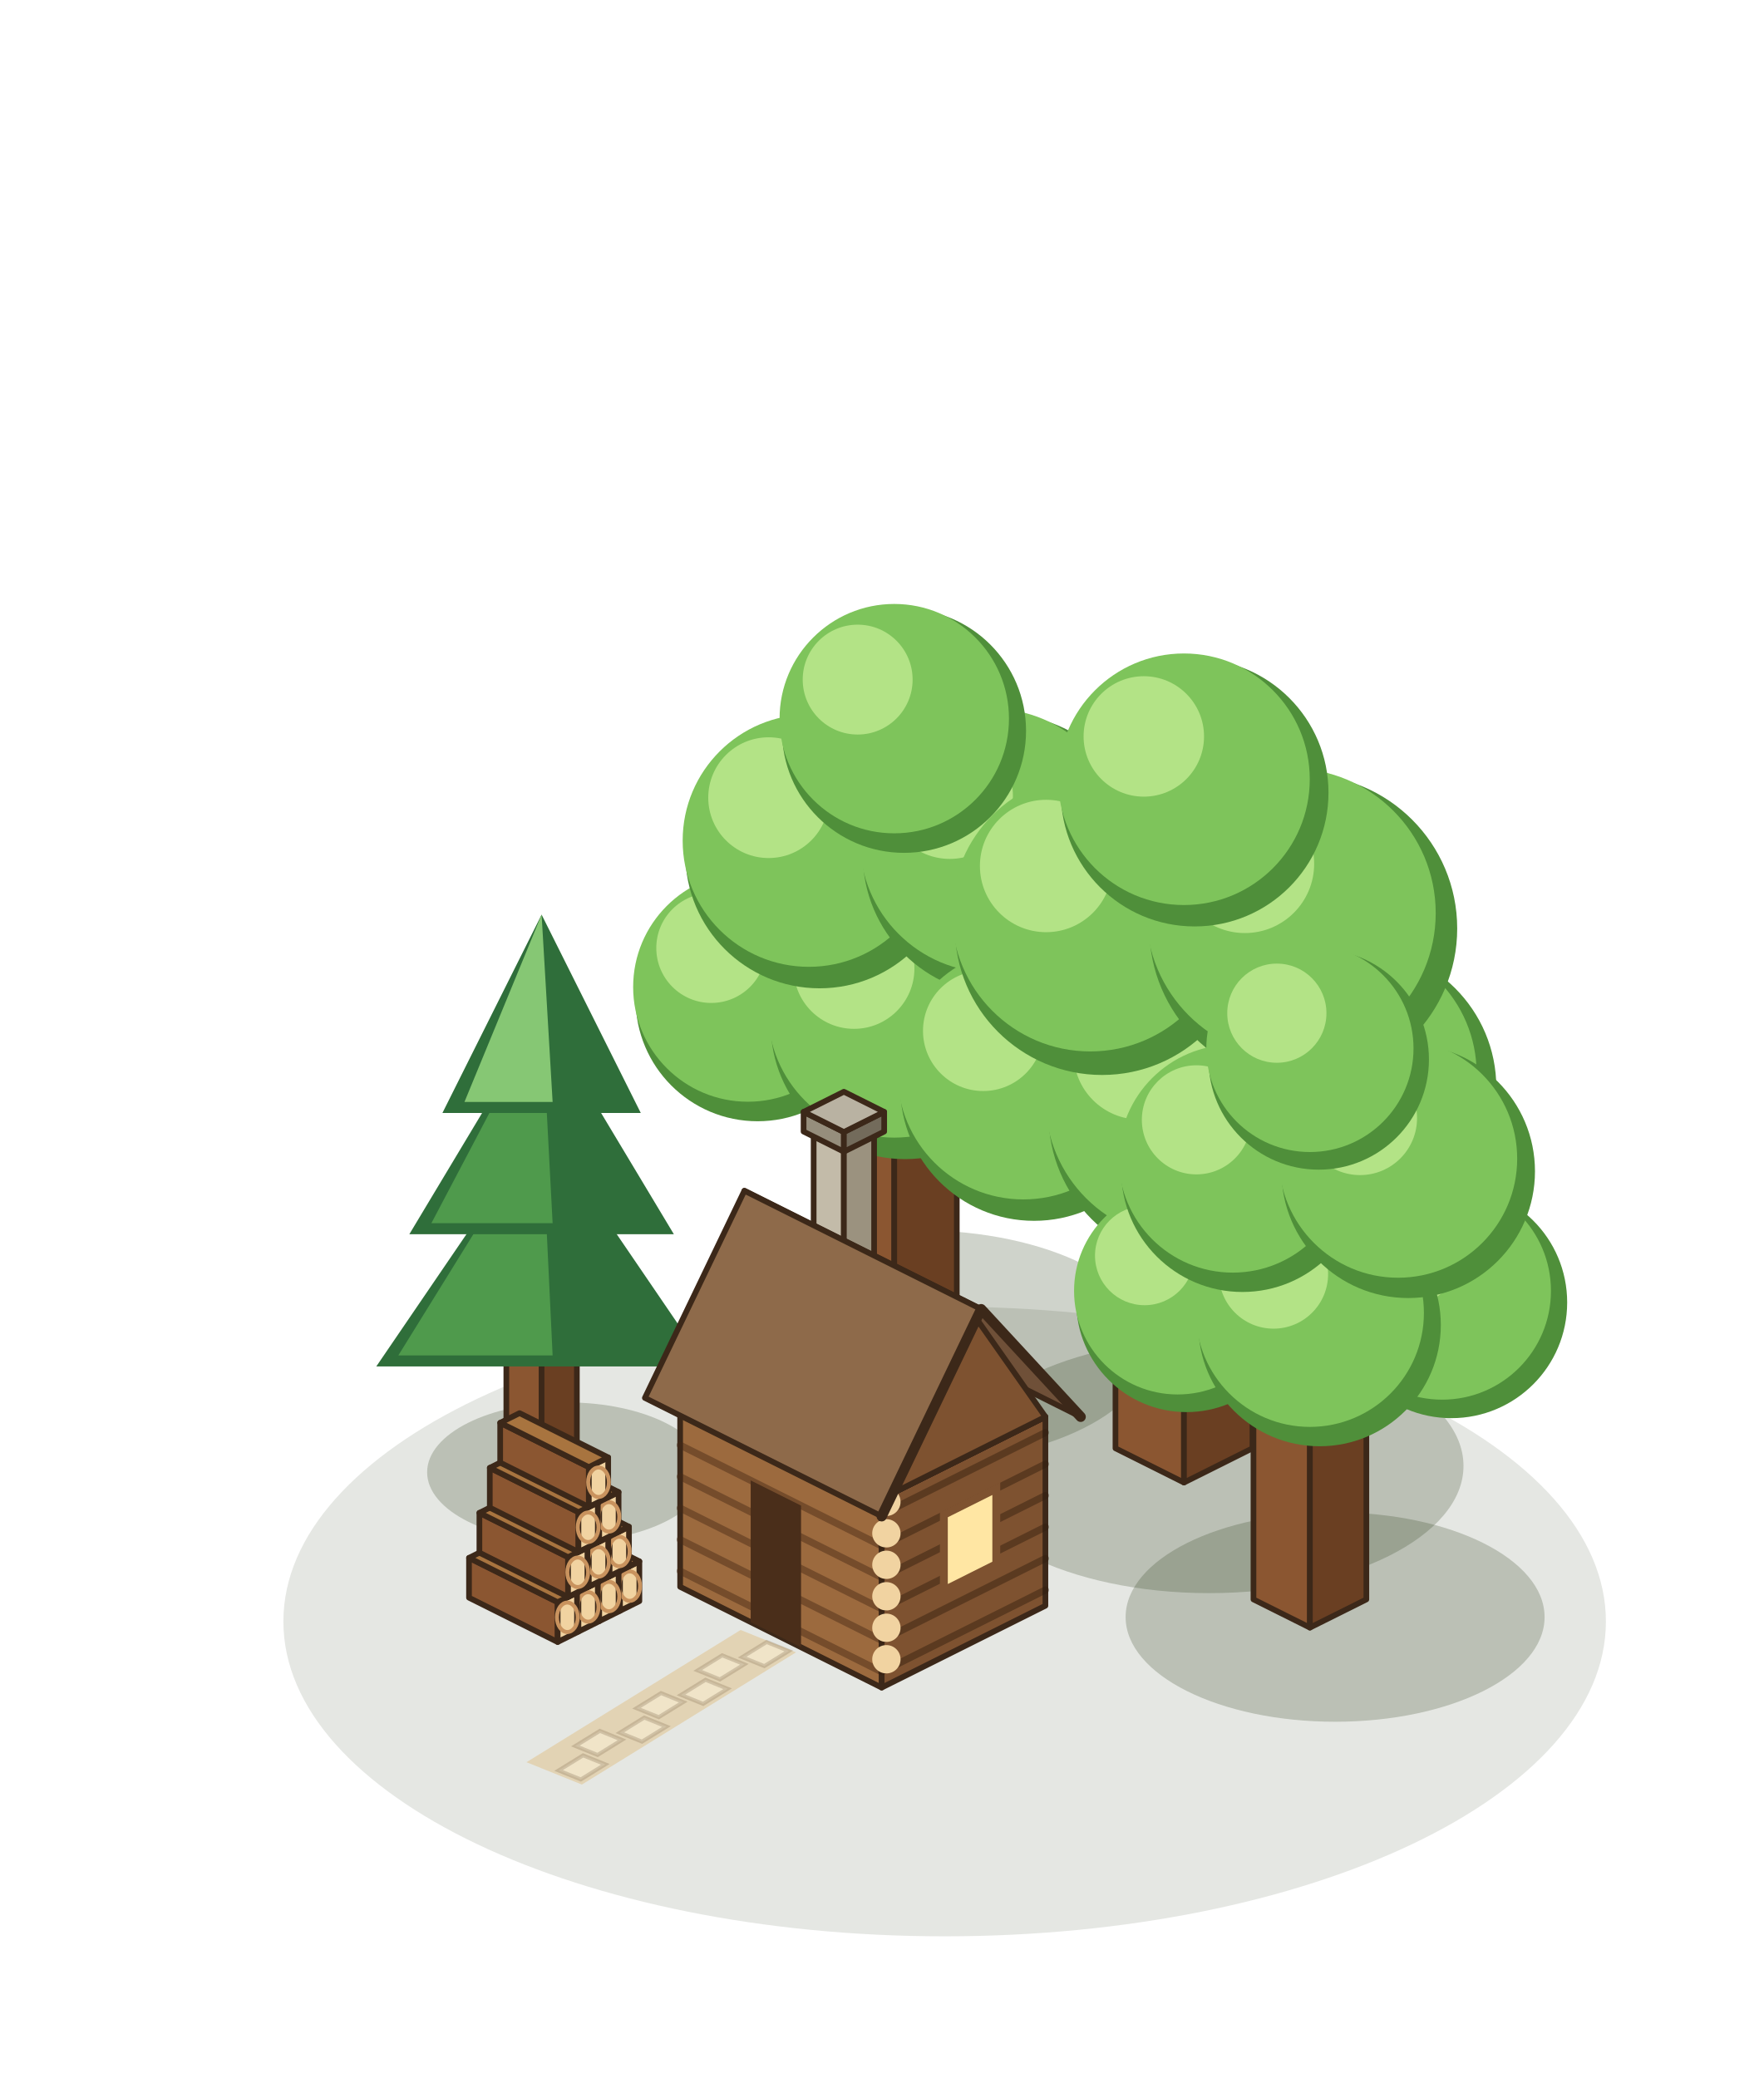
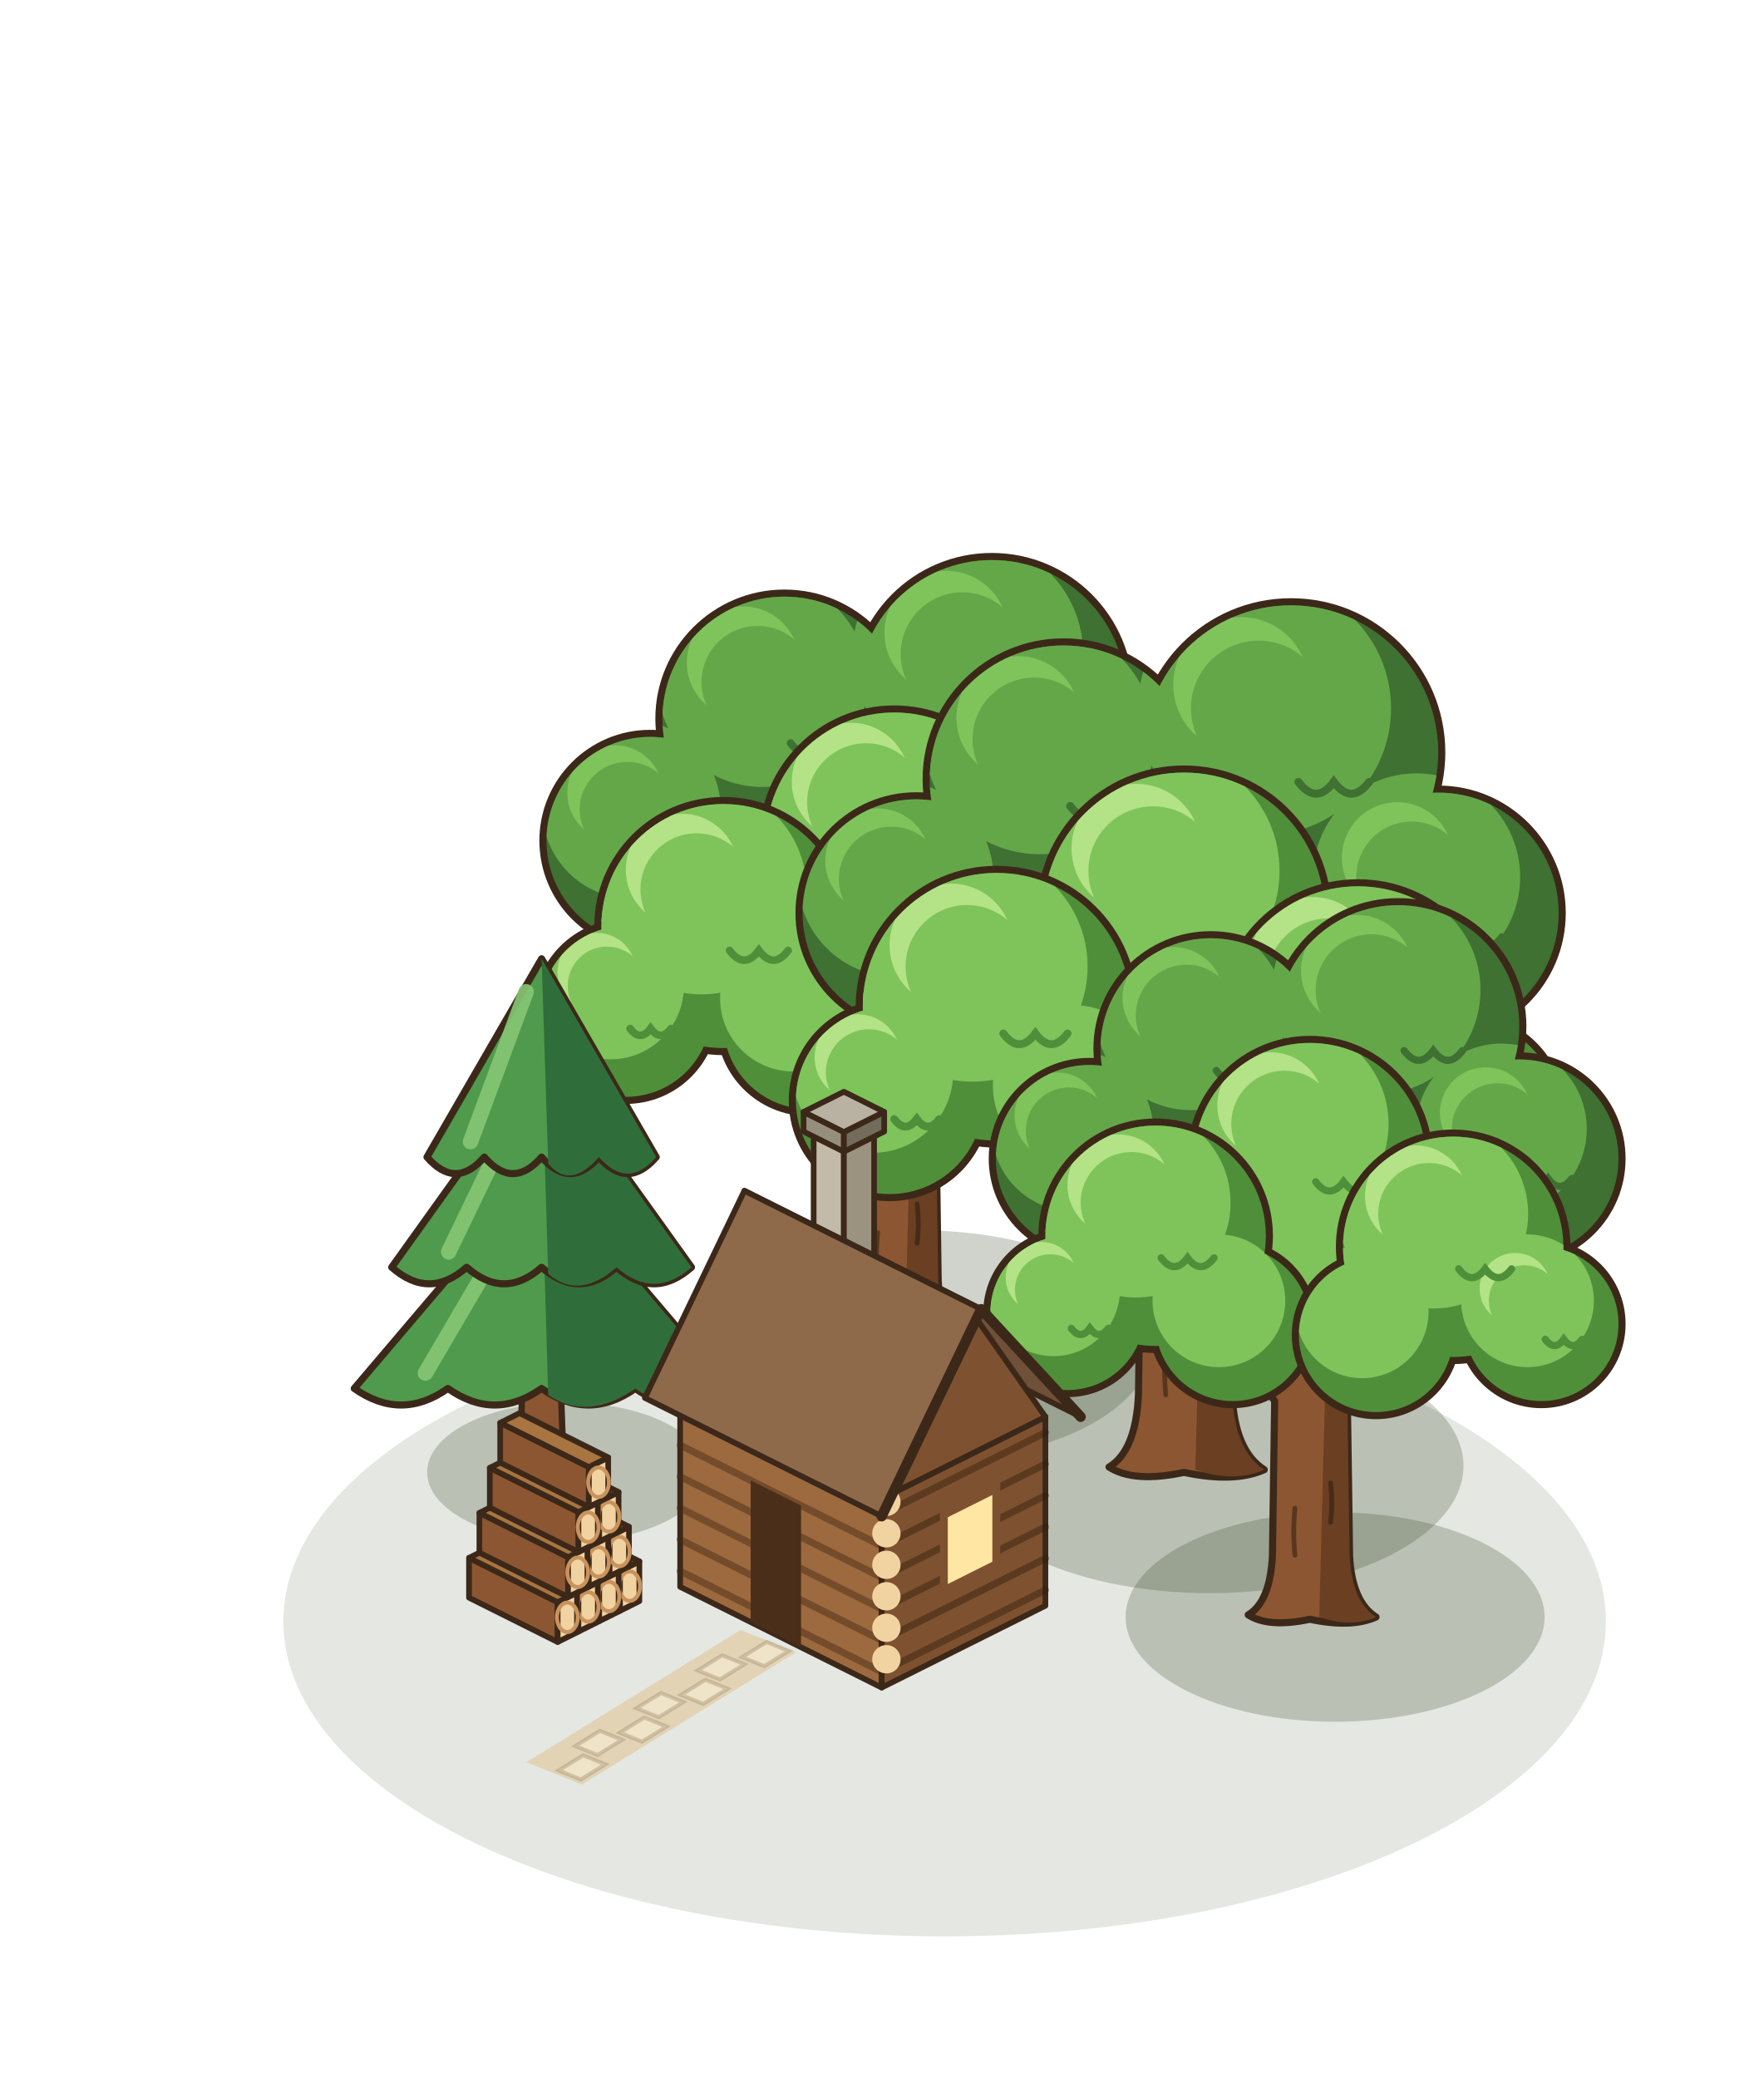
<svg xmlns="http://www.w3.org/2000/svg" width="280" height="330" viewBox="-140 -250 280 330">
  <g transform="scale(1.25)">
    <ellipse cx="8" cy="6" rx="84" ry="40" fill="rgba(40,55,20,.12)" />
    <ellipse cx="4.8" cy="-28.96" rx="29.46" ry="14.73" fill="rgba(40,55,20,0.22)" />
-     <polygon points="-6.34,-31.2 1.6,-27.23 1.6,-55.13 -6.34,-59.1" fill="#8B5631" stroke="#3C2819" stroke-width="0.72" stroke-linejoin="round" />
-     <polygon points="9.54,-31.2 1.6,-27.23 1.6,-55.13 9.54,-59.1" fill="#6A3F22" stroke="#3C2819" stroke-width="0.72" stroke-linejoin="round" />
-     <polygon points="1.6,-63.07 9.54,-59.1 1.6,-55.13 -6.34,-59.1" fill="#A9703F" stroke="#3C2819" stroke-width="0.72" stroke-linejoin="round" />
-     <line x1="1.6" y1="-56" x2="-12.35" y2="-73.05" stroke="#6A3F22" stroke-width="4.03" stroke-linecap="round" />
-     <line x1="1.6" y1="-56" x2="17.1" y2="-71.5" stroke="#8B5631" stroke-width="3.72" stroke-linecap="round" />
-     <circle cx="-15.76" cy="-73.05" r="15.5" fill="#4F8F3A" />
-     <circle cx="-17" cy="-74.6" r="14.57" fill="#7EC45B" />
-     <circle cx="-21.65" cy="-79.56" r="6.98" fill="#B3E386" />
-     <circle cx="21.5" cy="-72.97" r="16.28" fill="#4F8F3A" />
-     <circle cx="20.2" cy="-74.6" r="15.3" fill="#7EC45B" />
-     <circle cx="15.32" cy="-79.81" r="7.32" fill="#B3E386" />
-     <circle cx="2.96" cy="-69.79" r="17.05" fill="#4F8F3A" />
-     <circle cx="1.6" cy="-71.5" r="16.03" fill="#7EC45B" />
-     <circle cx="-3.51" cy="-76.96" r="7.67" fill="#B3E386" />
-     <circle cx="-7.89" cy="-91.49" r="17.05" fill="#4F8F3A" />
-     <circle cx="-9.25" cy="-93.2" r="16.03" fill="#7EC45B" />
-     <circle cx="-14.36" cy="-98.66" r="7.67" fill="#B3E386" />
-     <circle cx="15.43" cy="-91.42" r="17.83" fill="#4F8F3A" />
-     <circle cx="14" cy="-93.2" r="16.76" fill="#7EC45B" />
-     <circle cx="8.65" cy="-98.9" r="8.02" fill="#B3E386" />
-     <circle cx="2.84" cy="-107.15" r="15.5" fill="#4F8F3A" />
-     <circle cx="1.6" cy="-108.7" r="14.57" fill="#7EC45B" />
-     <circle cx="-3.05" cy="-113.66" r="6.98" fill="#B3E386" />
+     <path d="M-7.08,-29.03 Q-3.98,-30.89 -3.67,-37.4 L-3.36,-59.1 Q-7.7,-65.3 -11.73,-69.95 L-8.63,-72.12 Q-3.67,-67.78 1.6,-64.68 Q6.87,-68.4 11.52,-72.43 L14.31,-69.64 Q10.28,-65.3 6.87,-59.1 L7.18,-37.4 Q7.49,-30.89 10.9,-28.72 Q7.4,-27.17 1.6,-28.41 Q-4.2,-27.17 -7.08,-29.03 Z" fill="#8B5631" stroke="#3C2819" stroke-width="0.9" stroke-linejoin="round" />
+     <path d="M2.92,-28.72 L3.71,-59.1 L6.87,-59.1 L7.18,-37.4 Q7.49,-30.89 10.9,-28.72 Q7.4,-27.17 2.92,-28.72 Z" fill="#6A3F22" />
+     <path d="M-0.51,-37.4 q-0.3,-3 0,-6 M4.5,-42.05 q0.3,-2.6 0,-5" stroke="rgba(40,22,12,.5)" stroke-width="0.6" fill="none" stroke-linecap="round" />
+     <circle cx="-12.35" cy="-108.7" r="16.4" fill="#3C2819" />
+     <circle cx="14" cy="-111.8" r="17.95" fill="#3C2819" />
+     <circle cx="31.05" cy="-93.2" r="14.85" fill="#3C2819" />
+     <circle cx="-29.4" cy="-93.2" r="14.08" fill="#3C2819" />
+     <defs>
+       <clipPath id="okm95_m100_155f">
+         <circle cx="-12.35" cy="-108.7" r="15.5" fill="#000" />
+         <circle cx="14" cy="-111.8" r="17.05" fill="#000" />
+         <circle cx="31.05" cy="-93.2" r="13.95" fill="#000" />
+         <circle cx="-29.4" cy="-93.2" r="13.18" fill="#000" />
+       </clipPath>
+     </defs>
+     <g clip-path="url(#okm95_m100_155f)">
+       <circle cx="-12.35" cy="-108.7" r="15.5" fill="#3e7132" />
+       <circle cx="14" cy="-111.8" r="17.05" fill="#3e7132" />
+       <circle cx="31.05" cy="-93.2" r="13.95" fill="#3e7132" />
+       <circle cx="-29.4" cy="-93.2" r="13.18" fill="#3e7132" />
+       <circle cx="-15.14" cy="-113.35" r="13.33" fill="#64a749" />
+       <circle cx="10.93" cy="-116.91" r="14.66" fill="#64a749" />
+       <circle cx="28.54" cy="-97.38" r="12" fill="#64a749" />
+       <circle cx="-31.77" cy="-97.15" r="11.33" fill="#64a749" />
+       <circle cx="-17.62" cy="-115.83" r="7.13" fill="#7EC45B" />
+       <circle cx="-15.76" cy="-113.35" r="7.13" fill="#64a749" />
+       <circle cx="8.2" cy="-119.64" r="7.84" fill="#7EC45B" />
+       <circle cx="10.25" cy="-116.91" r="7.84" fill="#64a749" />
+       <circle cx="26.31" cy="-99.62" r="6.42" fill="#7EC45B" />
+       <circle cx="27.98" cy="-97.38" r="6.42" fill="#64a749" />
+       <circle cx="-33.88" cy="-99.26" r="6.06" fill="#7EC45B" />
+       <circle cx="-32.3" cy="-97.15" r="6.06" fill="#64a749" />
+       <path d="M-11.57,-105.6 q1.86,2.48 3.72,0 q1.86,2.48 3.72,0" fill="none" stroke="#3e7132" stroke-width="0.97" stroke-linecap="round" />
+       <path d="M14.85,-108.39 q2.05,2.73 4.09,0 q2.05,2.73 4.09,0" fill="none" stroke="#3e7132" stroke-width="0.97" stroke-linecap="round" />
+       <path d="M31.75,-90.41 q1.67,2.23 3.35,0 q1.67,2.23 3.35,0" fill="none" stroke="#3e7132" stroke-width="0.97" stroke-linecap="round" />
+       <path d="M-28.74,-90.56 q1.58,2.11 3.16,0 q1.58,2.11 3.16,0" fill="none" stroke="#3e7132" stroke-width="0.97" stroke-linecap="round" />
+     </g>
+     <circle cx="1.6" cy="-93.2" r="17.18" fill="#3C2819" />
+     <circle cx="1.6" cy="-77.7" r="13.3" fill="#3C2819" />
+     <defs>
+       <clipPath id="okm95_m100_155m">
+         <circle cx="1.6" cy="-93.2" r="16.28" fill="#000" />
+         <circle cx="1.6" cy="-77.7" r="12.4" fill="#000" />
+       </clipPath>
+     </defs>
+     <g clip-path="url(#okm95_m100_155m)">
+       <circle cx="1.6" cy="-93.2" r="16.28" fill="#4F8F3A" />
+       <circle cx="1.6" cy="-77.7" r="12.4" fill="#4F8F3A" />
+       <circle cx="-1.33" cy="-98.08" r="14" fill="#7EC45B" />
+       <circle cx="-0.63" cy="-81.42" r="10.66" fill="#7EC45B" />
+       <circle cx="-3.93" cy="-100.69" r="7.49" fill="#B3E386" />
+       <circle cx="-1.98" cy="-98.08" r="7.49" fill="#7EC45B" />
+       <path d="M2.41,-89.94 q1.95,2.6 3.91,0 q1.95,2.6 3.91,0" fill="none" stroke="#4F8F3A" stroke-width="0.97" stroke-linecap="round" />
+     </g>
+     <circle cx="-20.1" cy="-82.35" r="16.4" fill="#3C2819" />
+     <circle cx="-32.5" cy="-71.5" r="11.75" fill="#3C2819" />
+     <circle cx="-9.25" cy="-69.95" r="11.75" fill="#3C2819" />
+     <defs>
+       <clipPath id="okm95_m100_155g">
+         <circle cx="-20.1" cy="-82.35" r="15.5" fill="#000" />
+         <circle cx="-32.5" cy="-71.5" r="10.85" fill="#000" />
+         <circle cx="-9.25" cy="-69.95" r="10.85" fill="#000" />
+       </clipPath>
+     </defs>
+     <g clip-path="url(#okm95_m100_155g)">
+       <circle cx="-20.1" cy="-82.35" r="15.5" fill="#4F8F3A" />
+       <circle cx="-32.5" cy="-71.5" r="10.85" fill="#4F8F3A" />
+       <circle cx="-9.25" cy="-69.95" r="10.85" fill="#4F8F3A" />
+       <circle cx="-22.89" cy="-87" r="13.33" fill="#7EC45B" />
+       <circle cx="-34.45" cy="-74.75" r="9.33" fill="#7EC45B" />
+       <circle cx="-11.2" cy="-73.2" r="9.33" fill="#7EC45B" />
+       <circle cx="-25.37" cy="-89.48" r="7.13" fill="#B3E386" />
+       <circle cx="-23.51" cy="-87" r="7.13" fill="#7EC45B" />
+       <circle cx="-36.19" cy="-76.49" r="4.99" fill="#B3E386" />
+       <circle cx="-34.89" cy="-74.75" r="4.99" fill="#7EC45B" />
+       <path d="M-19.32,-79.25 q1.86,2.48 3.72,0 q1.86,2.48 3.72,0" fill="none" stroke="#4F8F3A" stroke-width="0.97" stroke-linecap="round" />
+       <path d="M-31.96,-69.33 q1.3,1.74 2.6,0 q1.3,1.74 2.6,0" fill="none" stroke="#4F8F3A" stroke-width="0.97" stroke-linecap="round" />
+     </g>
+     <circle cx="21.75" cy="-80.8" r="16.4" fill="#3C2819" />
+     <circle cx="34.15" cy="-69.95" r="11.75" fill="#3C2819" />
+     <circle cx="10.9" cy="-68.4" r="11.75" fill="#3C2819" />
+     <defs>
+       <clipPath id="okm95_m100_155d">
+         <circle cx="21.75" cy="-80.8" r="15.5" fill="#000" />
+         <circle cx="34.15" cy="-69.95" r="10.85" fill="#000" />
+         <circle cx="10.9" cy="-68.4" r="10.85" fill="#000" />
+       </clipPath>
+     </defs>
+     <g clip-path="url(#okm95_m100_155d)">
+       <circle cx="21.75" cy="-80.8" r="15.5" fill="#4F8F3A" />
+       <circle cx="34.15" cy="-69.95" r="10.85" fill="#4F8F3A" />
+       <circle cx="10.9" cy="-68.4" r="10.85" fill="#4F8F3A" />
+       <circle cx="18.96" cy="-85.45" r="13.33" fill="#7EC45B" />
+       <circle cx="32.2" cy="-73.2" r="9.33" fill="#7EC45B" />
+       <circle cx="8.95" cy="-71.65" r="9.33" fill="#7EC45B" />
+       <circle cx="16.48" cy="-87.93" r="7.13" fill="#B3E386" />
+       <circle cx="18.34" cy="-85.45" r="7.13" fill="#7EC45B" />
+       <circle cx="30.46" cy="-74.94" r="4.99" fill="#B3E386" />
+       <circle cx="31.76" cy="-73.2" r="4.99" fill="#7EC45B" />
+       <path d="M22.53,-77.7 q1.86,2.48 3.72,0 q1.86,2.48 3.72,0" fill="none" stroke="#4F8F3A" stroke-width="0.97" stroke-linecap="round" />
+       <path d="M34.69,-67.78 q1.3,1.74 2.6,0 q1.3,1.74 2.6,0" fill="none" stroke="#4F8F3A" stroke-width="0.97" stroke-linecap="round" />
+     </g>
    <ellipse cx="41.6" cy="-13.76" rx="32.31" ry="16.16" fill="rgba(40,55,20,0.22)" />
-     <polygon points="29.7,-16 38.4,-11.65 38.4,-42.25 29.7,-46.6" fill="#8B5631" stroke="#3C2819" stroke-width="0.72" stroke-linejoin="round" />
-     <polygon points="47.1,-16 38.4,-11.65 38.4,-42.25 47.1,-46.6" fill="#6A3F22" stroke="#3C2819" stroke-width="0.72" stroke-linejoin="round" />
-     <polygon points="38.4,-50.95 47.1,-46.6 38.4,-42.25 29.7,-46.6" fill="#A9703F" stroke="#3C2819" stroke-width="0.72" stroke-linejoin="round" />
-     <line x1="38.4" y1="-43.2" x2="23.1" y2="-61.9" stroke="#6A3F22" stroke-width="4.42" stroke-linecap="round" />
-     <line x1="38.4" y1="-43.2" x2="55.4" y2="-60.2" stroke="#8B5631" stroke-width="4.08" stroke-linecap="round" />
-     <circle cx="19.36" cy="-61.9" r="17" fill="#4F8F3A" />
-     <circle cx="18" cy="-63.6" r="15.98" fill="#7EC45B" />
-     <circle cx="12.9" cy="-69.04" r="7.65" fill="#B3E386" />
-     <circle cx="60.23" cy="-61.82" r="17.85" fill="#4F8F3A" />
-     <circle cx="58.8" cy="-63.6" r="16.78" fill="#7EC45B" />
-     <circle cx="53.45" cy="-69.31" r="8.03" fill="#B3E386" />
-     <circle cx="39.9" cy="-58.33" r="18.7" fill="#4F8F3A" />
-     <circle cx="38.4" cy="-60.2" r="17.58" fill="#7EC45B" />
-     <circle cx="32.79" cy="-66.18" r="8.41" fill="#B3E386" />
-     <circle cx="28" cy="-82.13" r="18.7" fill="#4F8F3A" />
-     <circle cx="26.5" cy="-84" r="17.58" fill="#7EC45B" />
-     <circle cx="20.89" cy="-89.98" r="8.41" fill="#B3E386" />
-     <circle cx="53.56" cy="-82.04" r="19.55" fill="#4F8F3A" />
-     <circle cx="52" cy="-84" r="18.38" fill="#7EC45B" />
-     <circle cx="46.14" cy="-90.26" r="8.8" fill="#B3E386" />
-     <circle cx="39.76" cy="-99.3" r="17" fill="#4F8F3A" />
-     <circle cx="38.4" cy="-101" r="15.98" fill="#7EC45B" />
-     <circle cx="33.3" cy="-106.44" r="7.65" fill="#B3E386" />
+     <path d="M28.88,-13.62 Q32.28,-15.66 32.62,-22.8 L32.96,-46.6 Q28.2,-53.4 23.78,-58.5 L27.18,-60.88 Q32.62,-56.12 38.4,-52.72 Q44.18,-56.8 49.28,-61.22 L52.34,-58.16 Q47.92,-53.4 44.18,-46.6 L44.52,-22.8 Q44.86,-15.66 48.6,-13.28 Q44.76,-11.58 38.4,-12.94 Q32.04,-11.58 28.88,-13.62 Z" fill="#8B5631" stroke="#3C2819" stroke-width="0.9" stroke-linejoin="round" />
+     <path d="M39.85,-13.28 L40.71,-46.6 L44.18,-46.6 L44.52,-22.8 Q44.86,-15.66 48.6,-13.28 Q44.76,-11.58 39.85,-13.28 Z" fill="#6A3F22" />
+     <path d="M36.09,-22.8 q-0.3,-3 0,-6 M41.58,-27.9 q0.3,-2.6 0,-5" stroke="rgba(40,22,12,.5)" stroke-width="0.6" fill="none" stroke-linecap="round" />
+     <circle cx="23.1" cy="-101" r="17.9" fill="#3C2819" />
+     <circle cx="52" cy="-104.4" r="19.6" fill="#3C2819" />
+     <circle cx="70.7" cy="-84" r="16.2" fill="#3C2819" />
+     <circle cx="4.4" cy="-84" r="15.35" fill="#3C2819" />
+     <defs>
+       <clipPath id="ok10_m110_170f">
+         <circle cx="23.1" cy="-101" r="17" fill="#000" />
+         <circle cx="52" cy="-104.4" r="18.7" fill="#000" />
+         <circle cx="70.7" cy="-84" r="15.3" fill="#000" />
+         <circle cx="4.4" cy="-84" r="14.45" fill="#000" />
+       </clipPath>
+     </defs>
+     <g clip-path="url(#ok10_m110_170f)">
+       <circle cx="23.1" cy="-101" r="17" fill="#3e7132" />
+       <circle cx="52" cy="-104.4" r="18.7" fill="#3e7132" />
+       <circle cx="70.7" cy="-84" r="15.3" fill="#3e7132" />
+       <circle cx="4.4" cy="-84" r="14.45" fill="#3e7132" />
+       <circle cx="20.04" cy="-106.1" r="14.62" fill="#64a749" />
+       <circle cx="48.63" cy="-110.01" r="16.08" fill="#64a749" />
+       <circle cx="67.95" cy="-88.59" r="13.16" fill="#64a749" />
+       <circle cx="1.8" cy="-88.33" r="12.43" fill="#64a749" />
+       <circle cx="17.32" cy="-108.82" r="7.82" fill="#7EC45B" />
+       <circle cx="19.36" cy="-106.1" r="7.82" fill="#64a749" />
+       <circle cx="45.64" cy="-113" r="8.6" fill="#7EC45B" />
+       <circle cx="47.89" cy="-110.01" r="8.6" fill="#64a749" />
+       <circle cx="65.5" cy="-91.04" r="7.04" fill="#7EC45B" />
+       <circle cx="67.33" cy="-88.59" r="7.04" fill="#64a749" />
+       <circle cx="-0.51" cy="-90.65" r="6.65" fill="#7EC45B" />
+       <circle cx="1.22" cy="-88.33" r="6.65" fill="#64a749" />
+       <path d="M23.95,-97.6 q2.04,2.72 4.08,0 q2.04,2.72 4.08,0" fill="none" stroke="#3e7132" stroke-width="1.01" stroke-linecap="round" />
+       <path d="M52.94,-100.66 q2.24,2.99 4.49,0 q2.24,2.99 4.49,0" fill="none" stroke="#3e7132" stroke-width="1.01" stroke-linecap="round" />
+       <path d="M71.47,-80.94 q1.84,2.45 3.67,0 q1.84,2.45 3.67,0" fill="none" stroke="#3e7132" stroke-width="1.01" stroke-linecap="round" />
+       <path d="M5.12,-81.11 q1.73,2.31 3.47,0 q1.73,2.31 3.47,0" fill="none" stroke="#3e7132" stroke-width="1.01" stroke-linecap="round" />
+     </g>
+     <circle cx="38.4" cy="-84" r="18.75" fill="#3C2819" />
+     <circle cx="38.4" cy="-67" r="14.5" fill="#3C2819" />
+     <defs>
+       <clipPath id="ok10_m110_170m">
+         <circle cx="38.4" cy="-84" r="17.85" fill="#000" />
+         <circle cx="38.4" cy="-67" r="13.6" fill="#000" />
+       </clipPath>
+     </defs>
+     <g clip-path="url(#ok10_m110_170m)">
+       <circle cx="38.4" cy="-84" r="17.85" fill="#4F8F3A" />
+       <circle cx="38.4" cy="-67" r="13.6" fill="#4F8F3A" />
+       <circle cx="35.19" cy="-89.35" r="15.35" fill="#7EC45B" />
+       <circle cx="35.95" cy="-71.08" r="11.7" fill="#7EC45B" />
+       <circle cx="32.33" cy="-92.21" r="8.21" fill="#B3E386" />
+       <circle cx="34.47" cy="-89.35" r="8.21" fill="#7EC45B" />
+       <path d="M39.29,-80.43 q2.14,2.86 4.28,0 q2.14,2.86 4.28,0" fill="none" stroke="#4F8F3A" stroke-width="1.01" stroke-linecap="round" />
+     </g>
+     <circle cx="14.6" cy="-72.1" r="17.9" fill="#3C2819" />
+     <circle cx="1" cy="-60.2" r="12.8" fill="#3C2819" />
+     <circle cx="26.5" cy="-58.5" r="12.8" fill="#3C2819" />
+     <defs>
+       <clipPath id="ok10_m110_170g">
+         <circle cx="14.6" cy="-72.1" r="17" fill="#000" />
+         <circle cx="1" cy="-60.2" r="11.9" fill="#000" />
+         <circle cx="26.5" cy="-58.5" r="11.9" fill="#000" />
+       </clipPath>
+     </defs>
+     <g clip-path="url(#ok10_m110_170g)">
+       <circle cx="14.6" cy="-72.1" r="17" fill="#4F8F3A" />
+       <circle cx="1" cy="-60.2" r="11.9" fill="#4F8F3A" />
+       <circle cx="26.5" cy="-58.5" r="11.9" fill="#4F8F3A" />
+       <circle cx="11.54" cy="-77.2" r="14.62" fill="#7EC45B" />
+       <circle cx="-1.14" cy="-63.77" r="10.23" fill="#7EC45B" />
+       <circle cx="24.36" cy="-62.07" r="10.23" fill="#7EC45B" />
+       <circle cx="8.82" cy="-79.92" r="7.82" fill="#B3E386" />
+       <circle cx="10.86" cy="-77.2" r="7.82" fill="#7EC45B" />
+       <circle cx="-3.05" cy="-65.67" r="5.47" fill="#B3E386" />
+       <circle cx="-1.62" cy="-63.77" r="5.47" fill="#7EC45B" />
+       <path d="M15.45,-68.7 q2.04,2.72 4.08,0 q2.04,2.72 4.08,0" fill="none" stroke="#4F8F3A" stroke-width="1.01" stroke-linecap="round" />
+       <path d="M1.6,-57.82 q1.43,1.9 2.86,0 q1.43,1.9 2.86,0" fill="none" stroke="#4F8F3A" stroke-width="1.01" stroke-linecap="round" />
+     </g>
+     <circle cx="60.5" cy="-70.4" r="17.9" fill="#3C2819" />
+     <circle cx="74.1" cy="-58.5" r="12.8" fill="#3C2819" />
+     <circle cx="48.6" cy="-56.8" r="12.8" fill="#3C2819" />
+     <defs>
+       <clipPath id="ok10_m110_170d">
+         <circle cx="60.5" cy="-70.4" r="17" fill="#000" />
+         <circle cx="74.1" cy="-58.5" r="11.9" fill="#000" />
+         <circle cx="48.6" cy="-56.8" r="11.9" fill="#000" />
+       </clipPath>
+     </defs>
+     <g clip-path="url(#ok10_m110_170d)">
+       <circle cx="60.5" cy="-70.4" r="17" fill="#4F8F3A" />
+       <circle cx="74.1" cy="-58.5" r="11.9" fill="#4F8F3A" />
+       <circle cx="48.6" cy="-56.8" r="11.9" fill="#4F8F3A" />
+       <circle cx="57.44" cy="-75.5" r="14.62" fill="#7EC45B" />
+       <circle cx="71.96" cy="-62.07" r="10.23" fill="#7EC45B" />
+       <circle cx="46.46" cy="-60.37" r="10.23" fill="#7EC45B" />
+       <circle cx="54.72" cy="-78.22" r="7.82" fill="#B3E386" />
+       <circle cx="56.76" cy="-75.5" r="7.82" fill="#7EC45B" />
+       <circle cx="70.05" cy="-63.97" r="5.47" fill="#B3E386" />
+       <circle cx="71.48" cy="-62.07" r="5.47" fill="#7EC45B" />
+       <path d="M61.35,-67 q2.04,2.72 4.08,0 q2.04,2.72 4.08,0" fill="none" stroke="#4F8F3A" stroke-width="1.01" stroke-linecap="round" />
+       <path d="M74.69,-56.12 q1.43,1.9 2.86,0 q1.43,1.9 2.86,0" fill="none" stroke="#4F8F3A" stroke-width="1.01" stroke-linecap="round" />
+     </g>
    <ellipse cx="57.6" cy="5.44" rx="26.61" ry="13.3" fill="rgba(40,55,20,0.22)" />
-     <polygon points="47.23,3.2 54.4,6.78 54.4,-18.42 47.23,-22" fill="#8B5631" stroke="#3C2819" stroke-width="0.72" stroke-linejoin="round" />
-     <polygon points="61.57,3.2 54.4,6.78 54.4,-18.42 61.57,-22" fill="#6A3F22" stroke="#3C2819" stroke-width="0.72" stroke-linejoin="round" />
-     <polygon points="54.4,-25.58 61.57,-22 54.4,-18.42 47.23,-22" fill="#A9703F" stroke="#3C2819" stroke-width="0.72" stroke-linejoin="round" />
-     <line x1="54.4" y1="-19.2" x2="41.8" y2="-34.6" stroke="#6A3F22" stroke-width="3.64" stroke-linecap="round" />
-     <line x1="54.4" y1="-19.2" x2="68.4" y2="-33.2" stroke="#8B5631" stroke-width="3.36" stroke-linecap="round" />
-     <circle cx="38.72" cy="-34.6" r="14" fill="#4F8F3A" />
-     <circle cx="37.6" cy="-36" r="13.16" fill="#7EC45B" />
-     <circle cx="33.4" cy="-40.48" r="6.3" fill="#B3E386" />
-     <circle cx="72.38" cy="-34.53" r="14.7" fill="#4F8F3A" />
-     <circle cx="71.2" cy="-36" r="13.82" fill="#7EC45B" />
-     <circle cx="66.79" cy="-40.7" r="6.62" fill="#B3E386" />
-     <circle cx="55.63" cy="-31.66" r="15.4" fill="#4F8F3A" />
-     <circle cx="54.4" cy="-33.2" r="14.48" fill="#7EC45B" />
-     <circle cx="49.78" cy="-38.13" r="6.93" fill="#B3E386" />
-     <circle cx="45.83" cy="-51.26" r="15.4" fill="#4F8F3A" />
-     <circle cx="44.6" cy="-52.8" r="14.48" fill="#7EC45B" />
-     <circle cx="39.98" cy="-57.73" r="6.93" fill="#B3E386" />
-     <circle cx="66.89" cy="-51.19" r="16.1" fill="#4F8F3A" />
-     <circle cx="65.6" cy="-52.8" r="15.13" fill="#7EC45B" />
-     <circle cx="60.77" cy="-57.95" r="7.24" fill="#B3E386" />
-     <circle cx="55.52" cy="-65.4" r="14" fill="#4F8F3A" />
-     <circle cx="54.4" cy="-66.8" r="13.16" fill="#7EC45B" />
-     <circle cx="50.2" cy="-71.28" r="6.3" fill="#B3E386" />
+     <path d="M46.56,5.16 Q49.36,3.48 49.64,-2.4 L49.92,-22 Q46,-27.6 42.36,-31.8 L45.16,-33.76 Q49.64,-29.84 54.4,-27.04 Q59.16,-30.4 63.36,-34.04 L65.88,-31.52 Q62.24,-27.6 59.16,-22 L59.44,-2.4 Q59.72,3.48 62.8,5.44 Q59.64,6.84 54.4,5.72 Q49.16,6.84 46.56,5.16 Z" fill="#8B5631" stroke="#3C2819" stroke-width="0.9" stroke-linejoin="round" />
+     <path d="M55.59,5.44 L56.3,-22 L59.16,-22 L59.44,-2.4 Q59.72,3.48 62.8,5.44 Q59.64,6.84 55.59,5.44 Z" fill="#6A3F22" />
+     <path d="M52.5,-2.4 q-0.3,-3 0,-6 M57.02,-6.6 q0.3,-2.6 0,-5" stroke="rgba(40,22,12,.5)" stroke-width="0.6" fill="none" stroke-linecap="round" />
+     <circle cx="41.8" cy="-66.8" r="14.9" fill="#3C2819" />
+     <circle cx="65.6" cy="-69.6" r="16.3" fill="#3C2819" />
+     <circle cx="81" cy="-52.8" r="13.5" fill="#3C2819" />
+     <circle cx="26.4" cy="-52.8" r="12.8" fill="#3C2819" />
+     <defs>
+       <clipPath id="ok95_m75_140f">
+         <circle cx="41.8" cy="-66.8" r="14" fill="#000" />
+         <circle cx="65.6" cy="-69.6" r="15.4" fill="#000" />
+         <circle cx="81" cy="-52.8" r="12.6" fill="#000" />
+         <circle cx="26.4" cy="-52.8" r="11.9" fill="#000" />
+       </clipPath>
+     </defs>
+     <g clip-path="url(#ok95_m75_140f)">
+       <circle cx="41.8" cy="-66.8" r="14" fill="#3e7132" />
+       <circle cx="65.6" cy="-69.6" r="15.4" fill="#3e7132" />
+       <circle cx="81" cy="-52.8" r="12.6" fill="#3e7132" />
+       <circle cx="26.4" cy="-52.8" r="11.9" fill="#3e7132" />
+       <circle cx="39.28" cy="-71" r="12.04" fill="#64a749" />
+       <circle cx="62.83" cy="-74.22" r="13.24" fill="#64a749" />
+       <circle cx="78.73" cy="-56.58" r="10.84" fill="#64a749" />
+       <circle cx="24.26" cy="-56.37" r="10.23" fill="#64a749" />
+       <circle cx="37.04" cy="-73.24" r="6.44" fill="#7EC45B" />
+       <circle cx="38.72" cy="-71" r="6.44" fill="#64a749" />
+       <circle cx="60.36" cy="-76.68" r="7.08" fill="#7EC45B" />
+       <circle cx="62.21" cy="-74.22" r="7.08" fill="#64a749" />
+       <circle cx="76.72" cy="-58.6" r="5.8" fill="#7EC45B" />
+       <circle cx="78.23" cy="-56.58" r="5.8" fill="#64a749" />
+       <circle cx="22.35" cy="-58.27" r="5.47" fill="#7EC45B" />
+       <circle cx="23.78" cy="-56.37" r="5.47" fill="#64a749" />
+       <path d="M42.5,-64 q1.68,2.24 3.36,0 q1.68,2.24 3.36,0" fill="none" stroke="#3e7132" stroke-width="0.92" stroke-linecap="round" />
+       <path d="M66.37,-66.52 q1.85,2.46 3.7,0 q1.85,2.46 3.7,0" fill="none" stroke="#3e7132" stroke-width="0.92" stroke-linecap="round" />
+       <path d="M81.63,-50.28 q1.51,2.02 3.02,0 q1.51,2.02 3.02,0" fill="none" stroke="#3e7132" stroke-width="0.92" stroke-linecap="round" />
+       <path d="M26.99,-50.42 q1.43,1.9 2.86,0 q1.43,1.9 2.86,0" fill="none" stroke="#3e7132" stroke-width="0.92" stroke-linecap="round" />
+     </g>
+     <circle cx="54.4" cy="-52.8" r="15.6" fill="#3C2819" />
+     <circle cx="54.4" cy="-38.8" r="12.1" fill="#3C2819" />
+     <defs>
+       <clipPath id="ok95_m75_140m">
+         <circle cx="54.4" cy="-52.8" r="14.7" fill="#000" />
+         <circle cx="54.4" cy="-38.8" r="11.2" fill="#000" />
+       </clipPath>
+     </defs>
+     <g clip-path="url(#ok95_m75_140m)">
+       <circle cx="54.4" cy="-52.8" r="14.7" fill="#4F8F3A" />
+       <circle cx="54.4" cy="-38.8" r="11.2" fill="#4F8F3A" />
+       <circle cx="51.75" cy="-57.21" r="12.64" fill="#7EC45B" />
+       <circle cx="52.38" cy="-42.16" r="9.63" fill="#7EC45B" />
+       <circle cx="49.4" cy="-59.56" r="6.76" fill="#B3E386" />
+       <circle cx="51.17" cy="-57.21" r="6.76" fill="#7EC45B" />
+       <path d="M55.14,-49.86 q1.76,2.35 3.53,0 q1.76,2.35 3.53,0" fill="none" stroke="#4F8F3A" stroke-width="0.92" stroke-linecap="round" />
+     </g>
+     <circle cx="34.8" cy="-43" r="14.9" fill="#3C2819" />
+     <circle cx="23.6" cy="-33.2" r="10.7" fill="#3C2819" />
+     <circle cx="44.6" cy="-31.8" r="10.7" fill="#3C2819" />
+     <defs>
+       <clipPath id="ok95_m75_140g">
+         <circle cx="34.8" cy="-43" r="14" fill="#000" />
+         <circle cx="23.6" cy="-33.2" r="9.8" fill="#000" />
+         <circle cx="44.6" cy="-31.8" r="9.8" fill="#000" />
+       </clipPath>
+     </defs>
+     <g clip-path="url(#ok95_m75_140g)">
+       <circle cx="34.8" cy="-43" r="14" fill="#4F8F3A" />
+       <circle cx="23.6" cy="-33.2" r="9.8" fill="#4F8F3A" />
+       <circle cx="44.6" cy="-31.8" r="9.8" fill="#4F8F3A" />
+       <circle cx="32.28" cy="-47.2" r="12.04" fill="#7EC45B" />
+       <circle cx="21.84" cy="-36.14" r="8.43" fill="#7EC45B" />
+       <circle cx="42.84" cy="-34.74" r="8.43" fill="#7EC45B" />
+       <circle cx="30.04" cy="-49.44" r="6.44" fill="#B3E386" />
+       <circle cx="31.72" cy="-47.2" r="6.44" fill="#7EC45B" />
+       <circle cx="20.27" cy="-37.71" r="4.51" fill="#B3E386" />
+       <circle cx="21.44" cy="-36.14" r="4.51" fill="#7EC45B" />
+       <path d="M35.5,-40.2 q1.68,2.24 3.36,0 q1.68,2.24 3.36,0" fill="none" stroke="#4F8F3A" stroke-width="0.92" stroke-linecap="round" />
+       <path d="M24.09,-31.24 q1.18,1.57 2.35,0 q1.18,1.57 2.35,0" fill="none" stroke="#4F8F3A" stroke-width="0.92" stroke-linecap="round" />
+     </g>
+     <circle cx="72.6" cy="-41.6" r="14.9" fill="#3C2819" />
+     <circle cx="83.8" cy="-31.8" r="10.7" fill="#3C2819" />
+     <circle cx="62.8" cy="-30.4" r="10.7" fill="#3C2819" />
+     <defs>
+       <clipPath id="ok95_m75_140d">
+         <circle cx="72.6" cy="-41.6" r="14" fill="#000" />
+         <circle cx="83.8" cy="-31.8" r="9.8" fill="#000" />
+         <circle cx="62.8" cy="-30.4" r="9.8" fill="#000" />
+       </clipPath>
+     </defs>
+     <g clip-path="url(#ok95_m75_140d)">
+       <circle cx="72.6" cy="-41.6" r="14" fill="#4F8F3A" />
+       <circle cx="83.8" cy="-31.8" r="9.8" fill="#4F8F3A" />
+       <circle cx="62.8" cy="-30.4" r="9.8" fill="#4F8F3A" />
+       <circle cx="70.08" cy="-45.8" r="12.04" fill="#7EC45B" />
+       <circle cx="82.04" cy="-34.74" r="8.43" fill="#7EC45B" />
+       <circle cx="61.04" cy="-33.34" r="8.43" fill="#7EC45B" />
+       <circle cx="67.84" cy="-48.04" r="6.44" fill="#B3E386" />
+       <circle cx="69.52" cy="-45.8" r="6.44" fill="#7EC45B" />
+       <circle cx="80.47" cy="-36.31" r="4.51" fill="#B3E386" />
+       <circle cx="81.64" cy="-34.74" r="4.51" fill="#7EC45B" />
+       <path d="M73.3,-38.8 q1.68,2.24 3.36,0 q1.68,2.24 3.36,0" fill="none" stroke="#4F8F3A" stroke-width="0.92" stroke-linecap="round" />
+       <path d="M84.29,-29.84 q1.18,1.57 2.35,0 q1.18,1.57 2.35,0" fill="none" stroke="#4F8F3A" stroke-width="0.92" stroke-linecap="round" />
+     </g>
    <ellipse cx="-40" cy="-12.96" rx="17.74" ry="8.87" fill="rgba(40,55,20,0.22)" />
-     <polygon points="-47.68,-15.2 -43.2,-12.96 -43.2,-29.76 -47.68,-32" fill="#8B5631" stroke="#3C2819" stroke-width="0.72" stroke-linejoin="round" />
-     <polygon points="-38.72,-15.2 -43.2,-12.96 -43.2,-29.76 -38.72,-32" fill="#6A3F22" stroke="#3C2819" stroke-width="0.72" stroke-linejoin="round" />
-     <polygon points="-43.2,-34.24 -38.72,-32 -43.2,-29.76 -47.68,-32" fill="#A9703F" stroke="#3C2819" stroke-width="0.72" stroke-linejoin="round" />
-     <path d="M-64.2,-26.4 L-43.2,-57.2 L-22.2,-26.4 Z" fill="#2F6E3A" />
-     <path d="M-61.4,-27.8 L-43.2,-57.2 L-41.8,-27.8 Z" fill="#4F9A4C" />
-     <path d="M-60,-43.2 L-43.2,-71.2 L-26.4,-43.2 Z" fill="#2F6E3A" />
-     <path d="M-57.2,-44.6 L-43.2,-71.2 L-41.8,-44.6 Z" fill="#4F9A4C" />
-     <path d="M-55.8,-58.6 L-43.2,-83.8 L-30.6,-58.6 Z" fill="#2F6E3A" />
-     <path d="M-53,-60 L-43.2,-83.8 L-41.8,-60 Z" fill="#86C774" />
+     <path d="M-46,-13.8 L-45.44,-29.2 L-40.96,-29.2 L-40.4,-13.8 Z" fill="#8B5631" stroke="#3C2819" stroke-width="0.8" />
+     <path d="M-67,-23.6 Q-61.05,-19.4 -55.1,-23.6 Q-49.15,-19.4 -43.2,-23.6 Q-37.25,-19.4 -31.3,-23.6 Q-25.35,-19.4 -19.4,-23.6 L-43.2,-51.6 Z" fill="#4F9A4C" stroke="#3C2819" stroke-width="0.9" stroke-linejoin="round" />
+     <path d="M-43.2,-51.6 L-19.4,-23.6 Q-25.35,-19.4 -31.3,-23.6 Q-37.25,-19.4 -42.36,-22.76 Z" fill="#2F6E3A" />
+     <path d="M-45.16,-47.4 L-57.96,-25.56" stroke="#86C774" stroke-width="1.96" stroke-linecap="round" opacity="0.9" />
+     <path d="M-62.24,-39 Q-57.48,-34.8 -52.72,-39 Q-47.96,-34.8 -43.2,-39 Q-38.44,-34.8 -33.68,-39 Q-28.92,-34.8 -24.16,-39 L-43.2,-65.6 Z" fill="#4F9A4C" stroke="#3C2819" stroke-width="0.9" stroke-linejoin="round" />
+     <path d="M-43.2,-65.6 L-24.16,-39 Q-28.92,-34.8 -33.68,-39 Q-38.44,-34.8 -42.36,-38.16 Z" fill="#2F6E3A" />
+     <path d="M-45.16,-61.4 L-55,-40.96" stroke="#86C774" stroke-width="1.96" stroke-linecap="round" opacity="0.9" />
+     <path d="M-57.76,-53 Q-54.12,-48.8 -50.48,-53 Q-46.84,-48.8 -43.2,-53 Q-39.56,-48.8 -35.92,-53 Q-32.28,-48.8 -28.64,-53 L-43.2,-78.2 Z" fill="#4F9A4C" stroke="#3C2819" stroke-width="0.9" stroke-linejoin="round" />
+     <path d="M-43.2,-78.2 L-28.64,-53 Q-32.28,-48.8 -35.92,-53 Q-39.56,-48.8 -42.36,-52.16 Z" fill="#2F6E3A" />
+     <path d="M-45.16,-74 L-52.23,-54.96" stroke="#86C774" stroke-width="1.96" stroke-linecap="round" opacity="0.9" />
    <polygon points="-25.6,1.6 0,14.4 0,-9.6 -25.6,-22.4" fill="#9C6A3E" stroke="#3C2819" stroke-width="0.72" stroke-linejoin="round" />
    <polygon points="20.8,4 0,14.4 0,-9.6 20.8,-20" fill="#7E5230" stroke="#3C2819" stroke-width="0.72" stroke-linejoin="round" />
    <polygon points="-4.8,-32.8 20.8,-20 0,-9.6 -25.6,-22.4" fill="#A8743F" stroke="#3C2819" stroke-width="0.72" stroke-linejoin="round" />
    <line x1="-25.6" y1="-0.4" x2="0" y2="12.4" stroke="rgba(70,40,20,.45)" stroke-width="0.9" stroke-linecap="round" />
    <line x1="20.8" y1="2" x2="0" y2="12.4" stroke="rgba(50,30,15,.45)" stroke-width="0.9" stroke-linecap="round" />
    <circle cx="0.6" cy="10.8" r="1.8" fill="#F1D3A1" />
    <line x1="-25.6" y1="-4.4" x2="0" y2="8.4" stroke="rgba(70,40,20,.45)" stroke-width="0.9" stroke-linecap="round" />
    <line x1="20.8" y1="-2" x2="0" y2="8.4" stroke="rgba(50,30,15,.45)" stroke-width="0.9" stroke-linecap="round" />
    <circle cx="0.6" cy="6.8" r="1.8" fill="#F1D3A1" />
    <line x1="-25.6" y1="-8.4" x2="0" y2="4.4" stroke="rgba(70,40,20,.45)" stroke-width="0.9" stroke-linecap="round" />
    <line x1="20.8" y1="-6" x2="0" y2="4.4" stroke="rgba(50,30,15,.45)" stroke-width="0.9" stroke-linecap="round" />
    <circle cx="0.6" cy="2.8" r="1.8" fill="#F1D3A1" />
    <line x1="-25.6" y1="-12.4" x2="0" y2="0.4" stroke="rgba(70,40,20,.45)" stroke-width="0.9" stroke-linecap="round" />
    <line x1="20.8" y1="-10" x2="0" y2="0.4" stroke="rgba(50,30,15,.45)" stroke-width="0.9" stroke-linecap="round" />
    <circle cx="0.6" cy="-1.2" r="1.8" fill="#F1D3A1" />
    <line x1="-25.6" y1="-16.4" x2="0" y2="-3.6" stroke="rgba(70,40,20,.45)" stroke-width="0.9" stroke-linecap="round" />
    <line x1="20.8" y1="-14" x2="0" y2="-3.6" stroke="rgba(50,30,15,.45)" stroke-width="0.9" stroke-linecap="round" />
    <circle cx="0.6" cy="-5.2" r="1.8" fill="#F1D3A1" />
    <line x1="-25.6" y1="-20.4" x2="0" y2="-7.6" stroke="rgba(70,40,20,.45)" stroke-width="0.9" stroke-linecap="round" />
    <line x1="20.8" y1="-18" x2="0" y2="-7.6" stroke="rgba(50,30,15,.45)" stroke-width="0.9" stroke-linecap="round" />
    <circle cx="0.6" cy="-9.2" r="1.8" fill="#F1D3A1" />
    <polygon points="-16.64,6.08 -10.24,9.28 -10.24,-8.72 -16.64,-11.92" fill="#4A2E1A" />
    <polygon points="14.56,-1.28 7.9,2.05 7.9,-7.55 14.56,-10.88" fill="#FFE6A3" stroke="#7E5230" stroke-width="1" />
    <polygon points="-8.64,-30.24 -4.8,-28.32 -4.8,-54.32 -8.64,-56.24" fill="#C3BBA9" stroke="#3C2819" stroke-width="0.72" stroke-linejoin="round" />
    <polygon points="-0.96,-30.24 -4.8,-28.32 -4.8,-54.32 -0.96,-56.24" fill="#9B927F" stroke="#3C2819" stroke-width="0.72" stroke-linejoin="round" />
    <polygon points="-4.8,-58.16 -0.96,-56.24 -4.8,-54.32 -8.64,-56.24" fill="#E6E1D4" stroke="#3C2819" stroke-width="0.72" stroke-linejoin="round" />
    <polygon points="-9.92,-56.24 -4.8,-53.68 -4.8,-56.18 -9.92,-58.74" fill="#968E7C" stroke="#3C2819" stroke-width="0.72" stroke-linejoin="round" />
    <polygon points="0.32,-56.24 -4.8,-53.68 -4.8,-56.18 0.32,-58.74" fill="#736B5B" stroke="#3C2819" stroke-width="0.72" stroke-linejoin="round" />
    <polygon points="-4.8,-61.3 0.32,-58.74 -4.8,-56.18 -9.92,-58.74" fill="#B9B2A2" stroke="#3C2819" stroke-width="0.72" stroke-linejoin="round" />
    <polygon points="-4.8,-35.04 25.28,-20 12.64,-33.68 -17.44,-48.72" fill="#6F5038" stroke="#3C2819" stroke-width="0.72" stroke-linejoin="round" />
    <polygon points="20.8,-20 0,-9.6 10.4,-34.8" fill="#7E5230" stroke="#3C2819" stroke-width="0.72" stroke-linejoin="round" />
    <polygon points="-17.44,-48.72 12.64,-33.68 0,-7.36 -30.08,-22.4" fill="#8E6A4A" stroke="#3C2819" stroke-width="0.72" stroke-linejoin="round" />
    <polyline points="25.28,-20 12.64,-33.68 0,-7.36" fill="none" stroke="#3C2819" stroke-width="1.3" stroke-linejoin="round" stroke-linecap="round" />
    <polygon points="-44.5,-0.98 -33.24,4.65 -33.24,-0.41 -44.5,-6.04" fill="#8B5631" stroke="#3C2819" stroke-width="0.72" stroke-linejoin="round" />
    <polygon points="-30.78,3.42 -33.24,4.65 -33.24,-0.41 -30.78,-1.64" fill="#F1D3A1" stroke="#3C2819" stroke-width="0.72" stroke-linejoin="round" />
    <polygon points="-42.04,-7.27 -30.78,-1.64 -33.24,-0.41 -44.5,-6.04" fill="#A8743F" stroke="#3C2819" stroke-width="0.72" stroke-linejoin="round" />
    <ellipse cx="-32.01" cy="1.51" rx="1.32" ry="1.87" fill="none" stroke="#C9935E" stroke-width="0.5" />
    <polygon points="-47.14,0.34 -35.88,5.97 -35.88,0.91 -47.14,-4.72" fill="#8B5631" stroke="#3C2819" stroke-width="0.72" stroke-linejoin="round" />
    <polygon points="-33.42,4.74 -35.88,5.97 -35.88,0.91 -33.42,-0.32" fill="#F1D3A1" stroke="#3C2819" stroke-width="0.72" stroke-linejoin="round" />
    <polygon points="-44.68,-5.95 -33.42,-0.32 -35.88,0.91 -47.14,-4.72" fill="#A8743F" stroke="#3C2819" stroke-width="0.72" stroke-linejoin="round" />
    <ellipse cx="-34.65" cy="2.83" rx="1.32" ry="1.87" fill="none" stroke="#C9935E" stroke-width="0.5" />
    <polygon points="-49.78,1.66 -38.52,7.29 -38.52,2.23 -49.78,-3.4" fill="#8B5631" stroke="#3C2819" stroke-width="0.72" stroke-linejoin="round" />
    <polygon points="-36.06,6.06 -38.52,7.29 -38.52,2.23 -36.06,1" fill="#F1D3A1" stroke="#3C2819" stroke-width="0.72" stroke-linejoin="round" />
    <polygon points="-47.32,-4.63 -36.06,1 -38.52,2.23 -49.78,-3.4" fill="#A8743F" stroke="#3C2819" stroke-width="0.72" stroke-linejoin="round" />
    <ellipse cx="-37.29" cy="4.15" rx="1.32" ry="1.87" fill="none" stroke="#C9935E" stroke-width="0.5" />
    <polygon points="-52.42,2.98 -41.16,8.61 -41.16,3.55 -52.42,-2.08" fill="#8B5631" stroke="#3C2819" stroke-width="0.72" stroke-linejoin="round" />
    <polygon points="-38.7,7.38 -41.16,8.61 -41.16,3.55 -38.7,2.32" fill="#F1D3A1" stroke="#3C2819" stroke-width="0.72" stroke-linejoin="round" />
    <polygon points="-49.96,-3.31 -38.7,2.32 -41.16,3.55 -52.42,-2.08" fill="#A8743F" stroke="#3C2819" stroke-width="0.72" stroke-linejoin="round" />
    <ellipse cx="-39.93" cy="5.47" rx="1.32" ry="1.87" fill="none" stroke="#C9935E" stroke-width="0.5" />
    <polygon points="-45.82,-5.38 -34.56,0.25 -34.56,-4.81 -45.82,-10.44" fill="#8B5631" stroke="#3C2819" stroke-width="0.72" stroke-linejoin="round" />
    <polygon points="-32.1,-0.98 -34.56,0.25 -34.56,-4.81 -32.1,-6.04" fill="#F1D3A1" stroke="#3C2819" stroke-width="0.72" stroke-linejoin="round" />
    <polygon points="-43.36,-11.67 -32.1,-6.04 -34.56,-4.81 -45.82,-10.44" fill="#A8743F" stroke="#3C2819" stroke-width="0.72" stroke-linejoin="round" />
    <ellipse cx="-33.33" cy="-2.89" rx="1.32" ry="1.87" fill="none" stroke="#C9935E" stroke-width="0.5" />
    <polygon points="-48.46,-4.06 -37.2,1.57 -37.2,-3.49 -48.46,-9.12" fill="#8B5631" stroke="#3C2819" stroke-width="0.72" stroke-linejoin="round" />
    <polygon points="-34.74,0.34 -37.2,1.57 -37.2,-3.49 -34.74,-4.72" fill="#F1D3A1" stroke="#3C2819" stroke-width="0.72" stroke-linejoin="round" />
    <polygon points="-46,-10.35 -34.74,-4.72 -37.2,-3.49 -48.46,-9.12" fill="#A8743F" stroke="#3C2819" stroke-width="0.72" stroke-linejoin="round" />
    <ellipse cx="-35.97" cy="-1.57" rx="1.32" ry="1.87" fill="none" stroke="#C9935E" stroke-width="0.5" />
    <polygon points="-51.1,-2.74 -39.84,2.89 -39.84,-2.17 -51.1,-7.8" fill="#8B5631" stroke="#3C2819" stroke-width="0.72" stroke-linejoin="round" />
    <polygon points="-37.38,1.66 -39.84,2.89 -39.84,-2.17 -37.38,-3.4" fill="#F1D3A1" stroke="#3C2819" stroke-width="0.72" stroke-linejoin="round" />
    <polygon points="-48.64,-9.03 -37.38,-3.4 -39.84,-2.17 -51.1,-7.8" fill="#A8743F" stroke="#3C2819" stroke-width="0.72" stroke-linejoin="round" />
    <ellipse cx="-38.61" cy="-0.25" rx="1.32" ry="1.87" fill="none" stroke="#C9935E" stroke-width="0.5" />
    <polygon points="-47.14,-9.78 -35.88,-4.15 -35.88,-9.21 -47.14,-14.84" fill="#8B5631" stroke="#3C2819" stroke-width="0.72" stroke-linejoin="round" />
    <polygon points="-33.42,-5.38 -35.88,-4.15 -35.88,-9.21 -33.42,-10.44" fill="#F1D3A1" stroke="#3C2819" stroke-width="0.72" stroke-linejoin="round" />
    <polygon points="-44.68,-16.07 -33.42,-10.44 -35.88,-9.21 -47.14,-14.84" fill="#A8743F" stroke="#3C2819" stroke-width="0.72" stroke-linejoin="round" />
    <ellipse cx="-34.65" cy="-7.29" rx="1.32" ry="1.87" fill="none" stroke="#C9935E" stroke-width="0.5" />
    <polygon points="-49.78,-8.46 -38.52,-2.83 -38.52,-7.89 -49.78,-13.52" fill="#8B5631" stroke="#3C2819" stroke-width="0.72" stroke-linejoin="round" />
    <polygon points="-36.06,-4.06 -38.52,-2.83 -38.52,-7.89 -36.06,-9.12" fill="#F1D3A1" stroke="#3C2819" stroke-width="0.72" stroke-linejoin="round" />
    <polygon points="-47.32,-14.75 -36.06,-9.12 -38.52,-7.89 -49.78,-13.52" fill="#A8743F" stroke="#3C2819" stroke-width="0.72" stroke-linejoin="round" />
    <ellipse cx="-37.29" cy="-5.97" rx="1.32" ry="1.87" fill="none" stroke="#C9935E" stroke-width="0.5" />
    <polygon points="-48.46,-14.18 -37.2,-8.55 -37.2,-13.61 -48.46,-19.24" fill="#8B5631" stroke="#3C2819" stroke-width="0.72" stroke-linejoin="round" />
    <polygon points="-34.74,-9.78 -37.2,-8.55 -37.2,-13.61 -34.74,-14.84" fill="#F1D3A1" stroke="#3C2819" stroke-width="0.72" stroke-linejoin="round" />
    <polygon points="-46,-20.47 -34.74,-14.84 -37.2,-13.61 -48.46,-19.24" fill="#A8743F" stroke="#3C2819" stroke-width="0.72" stroke-linejoin="round" />
    <ellipse cx="-35.97" cy="-11.69" rx="1.32" ry="1.87" fill="none" stroke="#C9935E" stroke-width="0.5" />
    <polygon points="-17.92,7.08 -45.12,23.88 -38.08,26.72 -10.88,9.92" fill="#E2D3B4" />
    <polygon points="-11.8,9.75 -14.91,11.67 -17.72,10.53 -14.61,8.61" fill="#F0E4C8" stroke="rgba(150,130,100,.35)" stroke-width="0.5" />
    <polygon points="-17.44,11.44 -20.55,13.36 -23.37,12.22 -20.26,10.3" fill="#F0E4C8" stroke="rgba(150,130,100,.35)" stroke-width="0.5" />
    <polygon points="-19.57,14.55 -22.68,16.47 -25.49,15.33 -22.38,13.41" fill="#F0E4C8" stroke="rgba(150,130,100,.35)" stroke-width="0.5" />
    <polygon points="-25.21,16.24 -28.32,18.16 -31.14,17.02 -28.03,15.1" fill="#F0E4C8" stroke="rgba(150,130,100,.35)" stroke-width="0.5" />
    <polygon points="-27.34,19.35 -30.45,21.27 -33.26,20.13 -30.16,18.21" fill="#F0E4C8" stroke="rgba(150,130,100,.35)" stroke-width="0.5" />
    <polygon points="-32.99,21.04 -36.09,22.96 -38.91,21.82 -35.8,19.9" fill="#F0E4C8" stroke="rgba(150,130,100,.35)" stroke-width="0.5" />
    <polygon points="-35.11,24.15 -38.22,26.07 -41.04,24.93 -37.93,23.01" fill="#F0E4C8" stroke="rgba(150,130,100,.35)" stroke-width="0.5" />
  </g>
</svg>
